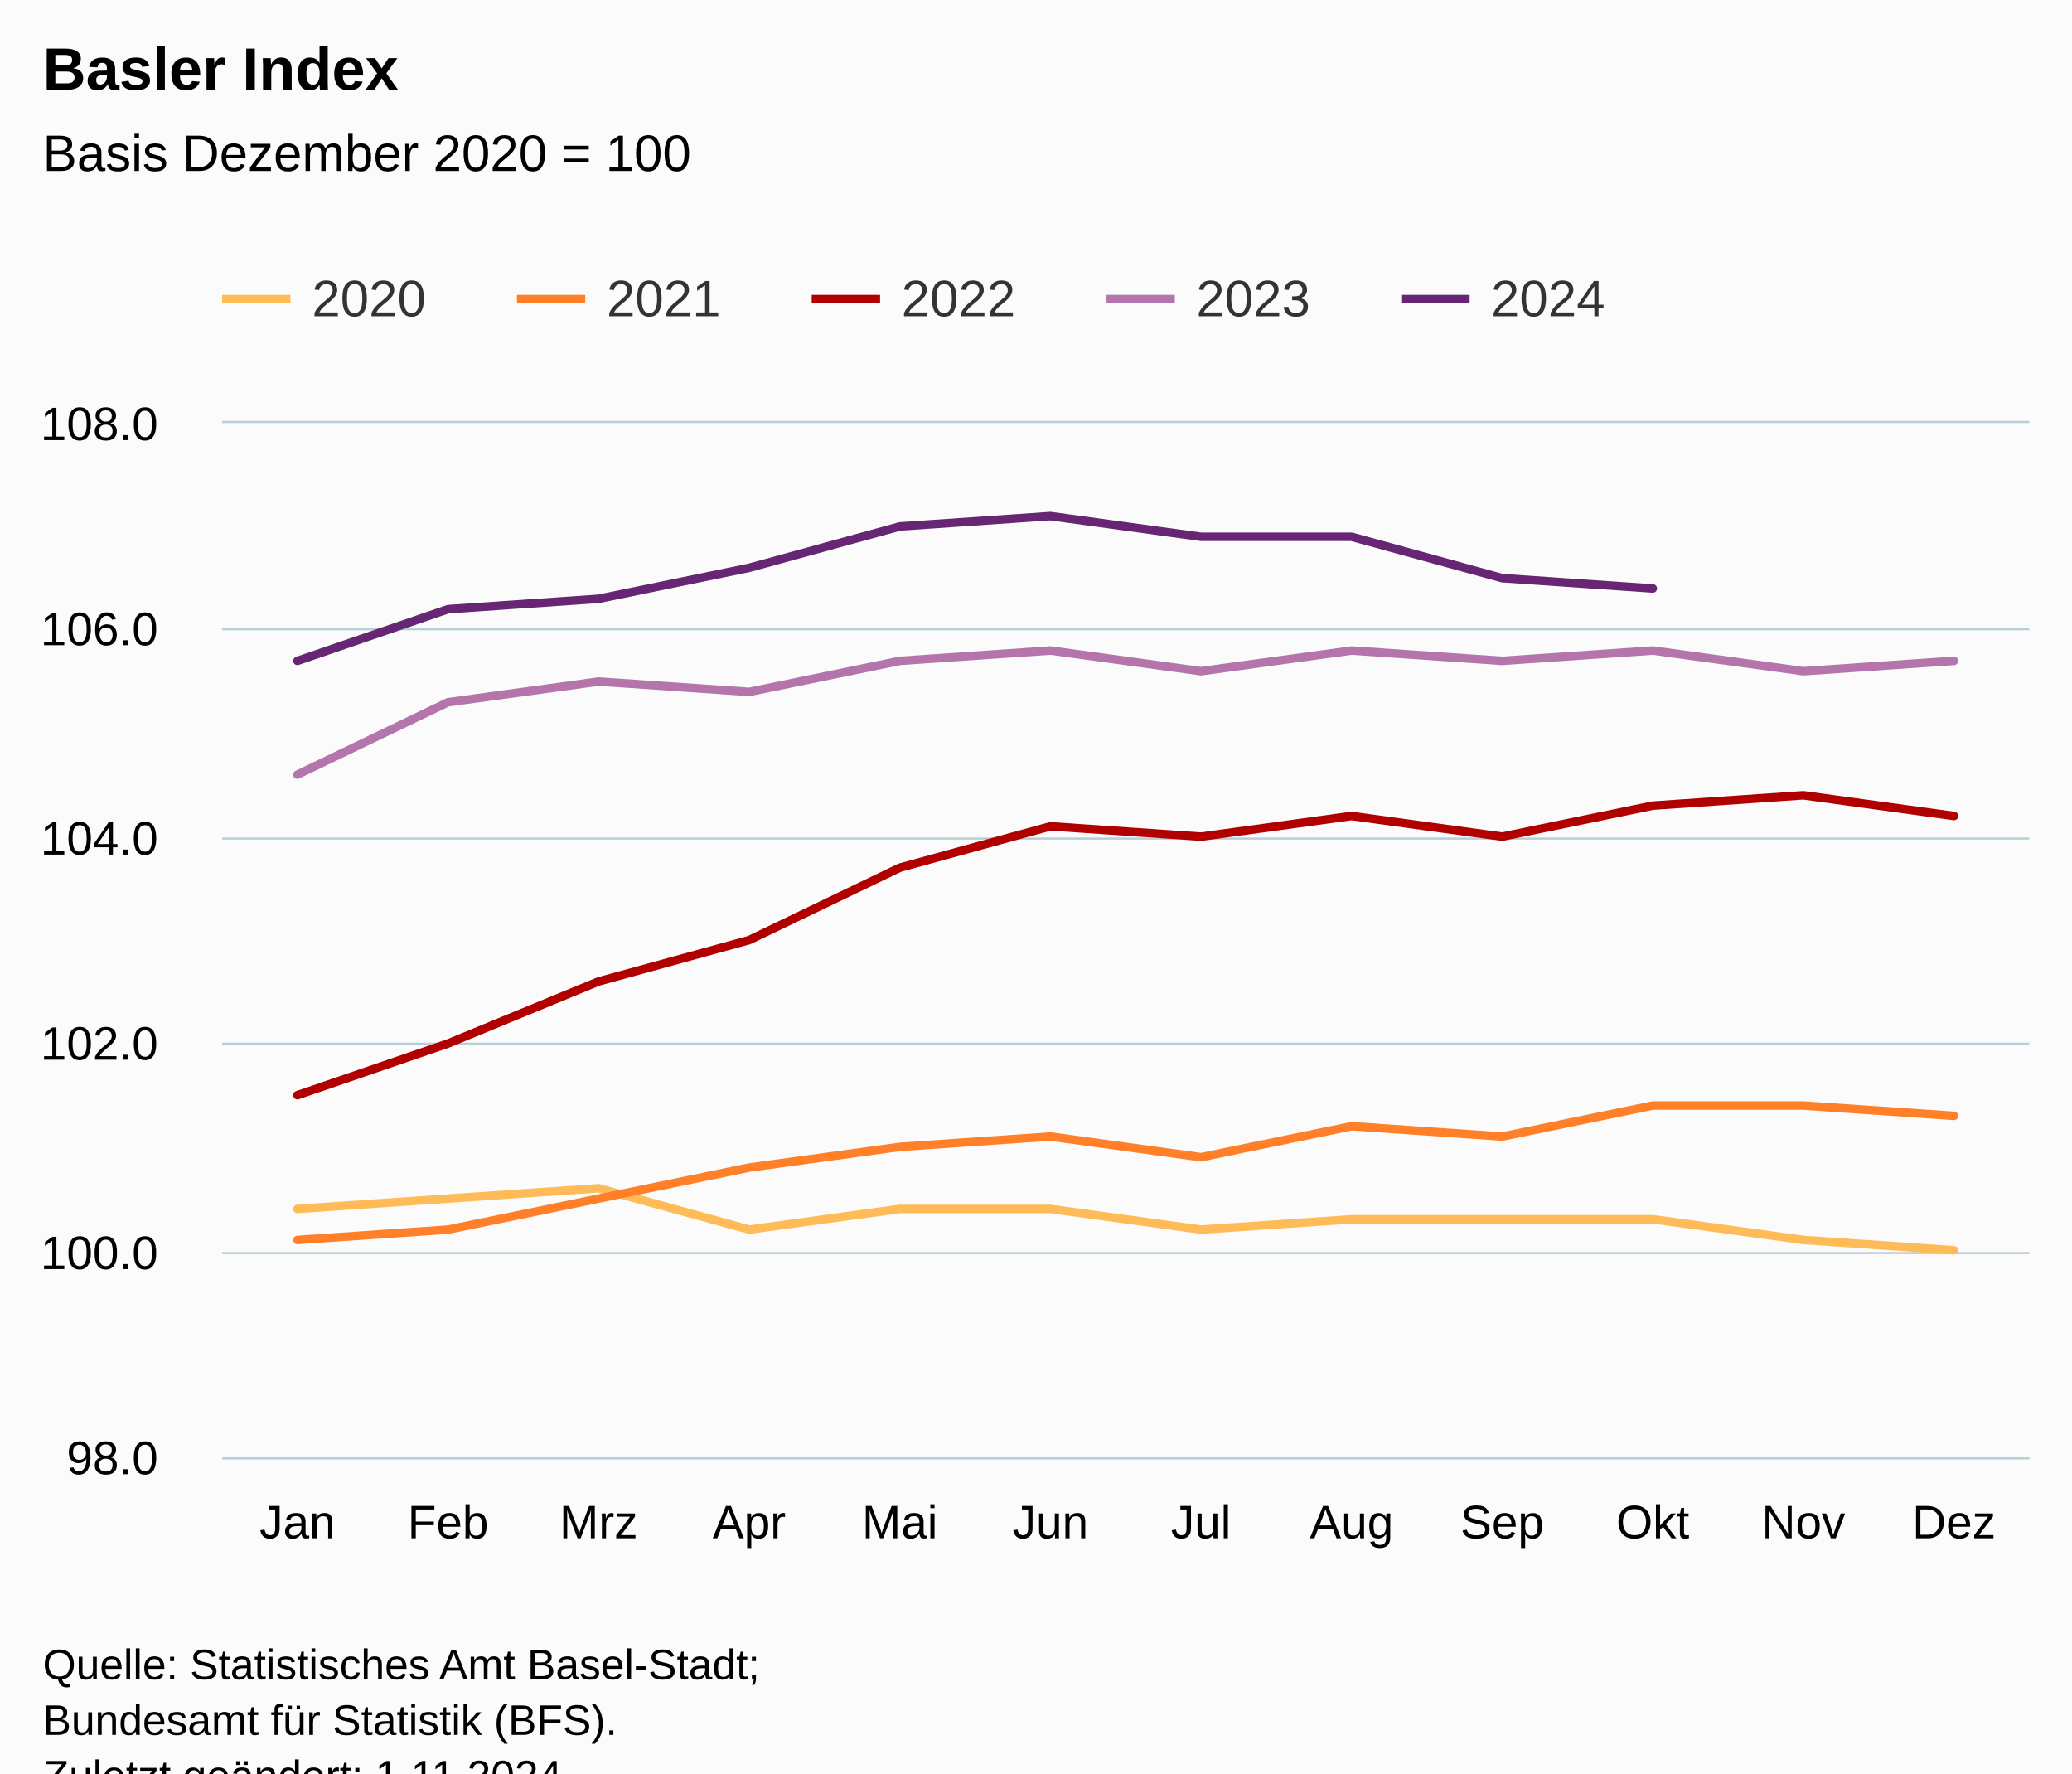
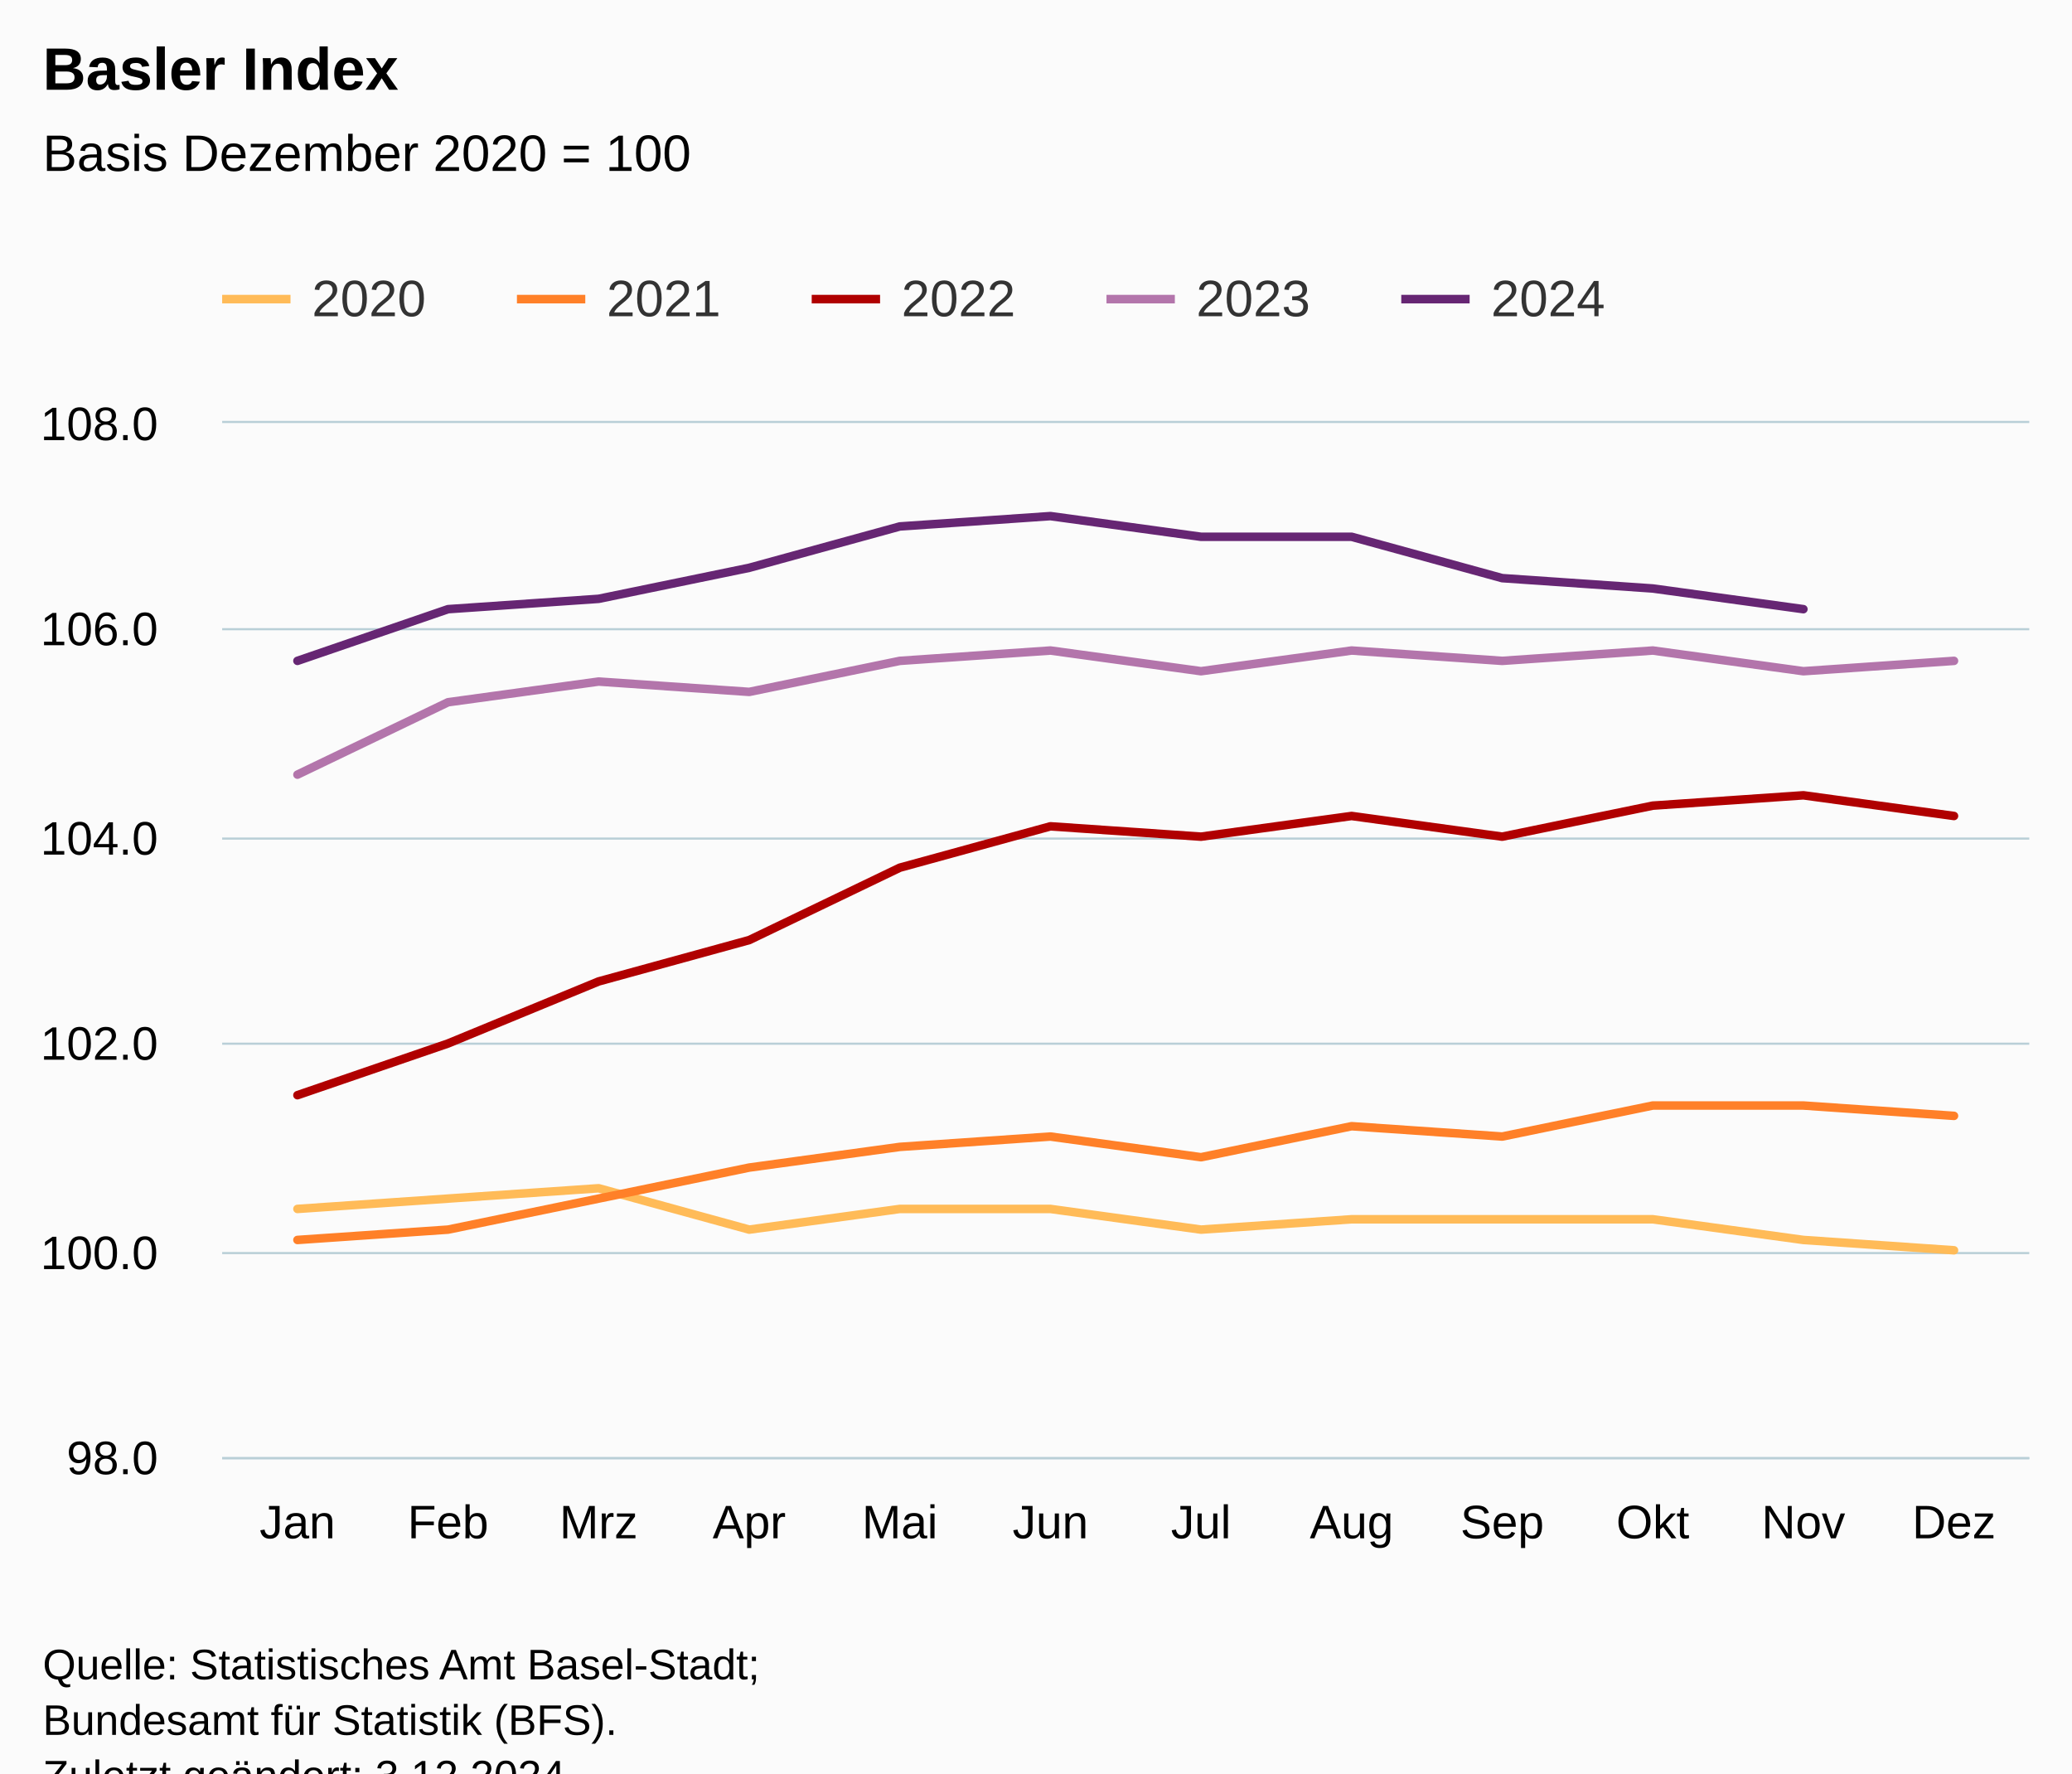
<svg xmlns="http://www.w3.org/2000/svg" version="1.1" class="highcharts-root" style="font-family:Arial;font-size:12px;" viewBox="0 0 485 415">
  <defs>
-     <clipPath id="highcharts-djyu87v-67-">
+     <clipPath id="highcharts-5o9z59c-67-">
      <rect x="0" y="0" width="423" height="242" fill="none" />
    </clipPath>
-     <clipPath id="highcharts-djyu87v-80-">
+     <clipPath id="highcharts-5o9z59c-80-">
      <rect x="0" y="0" width="423" height="242" fill="none" />
    </clipPath>
-     <clipPath id="highcharts-djyu87v-129-">
+     <clipPath id="highcharts-5o9z59c-129-">
      <rect x="52" y="99" width="423" height="242" fill="none" />
    </clipPath>
  </defs>
  <rect fill="#fbfbfb" class="highcharts-background" x="0" y="0" width="485" height="428" rx="0" ry="0" />
  <rect fill="none" class="highcharts-plot-background" x="52" y="99" width="423" height="242" />
  <g class="highcharts-pane-group" data-z-index="0" />
  <g class="highcharts-grid highcharts-xaxis-grid" data-z-index="1">
    <path fill="none" data-z-index="1" class="highcharts-grid-line" d="M 86.5 99 L 86.5 341" opacity="1" />
    <path fill="none" data-z-index="1" class="highcharts-grid-line" d="M 122.5 99 L 122.5 341" opacity="1" />
    <path fill="none" data-z-index="1" class="highcharts-grid-line" d="M 157.5 99 L 157.5 341" opacity="1" />
    <path fill="none" data-z-index="1" class="highcharts-grid-line" d="M 192.5 99 L 192.5 341" opacity="1" />
    <path fill="none" data-z-index="1" class="highcharts-grid-line" d="M 227.5 99 L 227.5 341" opacity="1" />
    <path fill="none" data-z-index="1" class="highcharts-grid-line" d="M 263.5 99 L 263.5 341" opacity="1" />
    <path fill="none" data-z-index="1" class="highcharts-grid-line" d="M 298.5 99 L 298.5 341" opacity="1" />
    <path fill="none" data-z-index="1" class="highcharts-grid-line" d="M 333.5 99 L 333.5 341" opacity="1" />
    <path fill="none" data-z-index="1" class="highcharts-grid-line" d="M 368.5 99 L 368.5 341" opacity="1" />
    <path fill="none" data-z-index="1" class="highcharts-grid-line" d="M 404.5 99 L 404.5 341" opacity="1" />
    <path fill="none" data-z-index="1" class="highcharts-grid-line" d="M 439.5 99 L 439.5 341" opacity="1" />
    <path fill="none" data-z-index="1" class="highcharts-grid-line" d="M 474.5 99 L 474.5 341" opacity="1" />
    <path fill="none" data-z-index="1" class="highcharts-grid-line" d="M 51.5 99 L 51.5 341" opacity="1" />
  </g>
  <g class="highcharts-grid highcharts-yaxis-grid" data-z-index="1">
    <path fill="none" stroke="#B9CFD7" stroke-width="0.5" data-z-index="1" class="highcharts-grid-line" d="M 52 341.25 L 475 341.25" opacity="1" />
    <path fill="none" stroke="#B9CFD7" stroke-width="0.5" data-z-index="1" class="highcharts-grid-line" d="M 52 293.25 L 475 293.25" opacity="1" />
    <path fill="none" stroke="#B9CFD7" stroke-width="0.5" data-z-index="1" class="highcharts-grid-line" d="M 52 244.25 L 475 244.25" opacity="1" />
    <path fill="none" stroke="#B9CFD7" stroke-width="0.5" data-z-index="1" class="highcharts-grid-line" d="M 52 196.25 L 475 196.25" opacity="1" />
    <path fill="none" stroke="#B9CFD7" stroke-width="0.5" data-z-index="1" class="highcharts-grid-line" d="M 52 147.25 L 475 147.25" opacity="1" />
    <path fill="none" stroke="#B9CFD7" stroke-width="0.5" data-z-index="1" class="highcharts-grid-line" d="M 52 98.75 L 475 98.75" opacity="1" />
  </g>
  <rect fill="none" class="highcharts-plot-border" data-z-index="1" x="52" y="99" width="423" height="242" />
  <g class="highcharts-axis highcharts-xaxis" data-z-index="2">
    <path fill="none" class="highcharts-axis-line" stroke="#B9CFD7" stroke-width="0.5" data-z-index="7" d="M 52 341.25 L 475 341.25" />
  </g>
  <g class="highcharts-axis highcharts-yaxis" data-z-index="2">
    <path fill="none" class="highcharts-axis-line" data-z-index="7" d="M 52 99 L 52 341" />
  </g>
  <g class="highcharts-series-group" data-z-index="3">
-     <g class="highcharts-series highcharts-series-0 highcharts-line-series" data-z-index="0.1" opacity="1" transform="translate(52,99) scale(1 1)" clip-path="url(#highcharts-djyu87v-80-)">
+     <g class="highcharts-series highcharts-series-0 highcharts-line-series" data-z-index="0.1" opacity="1" transform="translate(52,99) scale(1 1)" clip-path="url(#highcharts-5o9z59c-80-)">
      <path fill="none" d="M 17.625 183.92 L 52.875 181.5 L 88.125 179.08 L 123.375 188.76 L 158.625 183.92 L 193.875 183.92 L 229.125 188.76 L 264.375 186.34 L 299.625 186.34 L 334.875 186.34 L 370.125 191.18 L 405.375 193.6" class="highcharts-graph" data-z-index="1" stroke="#FFBB58" stroke-width="2" stroke-linejoin="round" stroke-linecap="round" />
    </g>
    <g class="highcharts-markers highcharts-series-0 highcharts-line-series" data-z-index="0.1" opacity="1" transform="translate(52,99) scale(1 1)" clip-path="none" />
-     <g class="highcharts-series highcharts-series-1 highcharts-line-series" data-z-index="0.1" opacity="1" transform="translate(52,99) scale(1 1)" clip-path="url(#highcharts-djyu87v-80-)">
+     <g class="highcharts-series highcharts-series-1 highcharts-line-series" data-z-index="0.1" opacity="1" transform="translate(52,99) scale(1 1)" clip-path="url(#highcharts-5o9z59c-80-)">
      <path fill="none" d="M 17.625 191.18 L 52.875 188.76 L 88.125 181.5 L 123.375 174.24 L 158.625 169.4 L 193.875 166.98 L 229.125 171.82 L 264.375 164.56 L 299.625 166.98 L 334.875 159.72 L 370.125 159.72 L 405.375 162.14" class="highcharts-graph" data-z-index="1" stroke="#FF8028" stroke-width="2" stroke-linejoin="round" stroke-linecap="round" />
    </g>
    <g class="highcharts-markers highcharts-series-1 highcharts-line-series" data-z-index="0.1" opacity="1" transform="translate(52,99) scale(1 1)" clip-path="none" />
-     <g class="highcharts-series highcharts-series-2 highcharts-line-series" data-z-index="0.1" opacity="1" transform="translate(52,99) scale(1 1)" clip-path="url(#highcharts-djyu87v-80-)">
+     <g class="highcharts-series highcharts-series-2 highcharts-line-series" data-z-index="0.1" opacity="1" transform="translate(52,99) scale(1 1)" clip-path="url(#highcharts-5o9z59c-80-)">
      <path fill="none" d="M 17.625 157.3 L 52.875 145.2 L 88.125 130.68 L 123.375 121 L 158.625 104.06 L 193.875 94.38 L 229.125 96.8 L 264.375 91.96 L 299.625 96.8 L 334.875 89.54 L 370.125 87.12 L 405.375 91.96" class="highcharts-graph" data-z-index="1" stroke="#B00000" stroke-width="2" stroke-linejoin="round" stroke-linecap="round" />
    </g>
    <g class="highcharts-markers highcharts-series-2 highcharts-line-series" data-z-index="0.1" opacity="1" transform="translate(52,99) scale(1 1)" clip-path="none" />
-     <g class="highcharts-series highcharts-series-3 highcharts-line-series" data-z-index="0.1" opacity="1" transform="translate(52,99) scale(1 1)" clip-path="url(#highcharts-djyu87v-80-)">
+     <g class="highcharts-series highcharts-series-3 highcharts-line-series" data-z-index="0.1" opacity="1" transform="translate(52,99) scale(1 1)" clip-path="url(#highcharts-5o9z59c-80-)">
      <path fill="none" d="M 17.625 82.28 L 52.875 65.34 L 88.125 60.5 L 123.375 62.92 L 158.625 55.66 L 193.875 53.24 L 229.125 58.08 L 264.375 53.24 L 299.625 55.66 L 334.875 53.24 L 370.125 58.08 L 405.375 55.66" class="highcharts-graph" data-z-index="1" stroke="#B375AB" stroke-width="2" stroke-linejoin="round" stroke-linecap="round" />
    </g>
    <g class="highcharts-markers highcharts-series-3 highcharts-line-series" data-z-index="0.1" opacity="1" transform="translate(52,99) scale(1 1)" clip-path="none" />
-     <g class="highcharts-series highcharts-series-4 highcharts-line-series" data-z-index="0.1" opacity="1" transform="translate(52,99) scale(1 1)" clip-path="url(#highcharts-djyu87v-80-)">
-       <path fill="none" d="M 17.625 55.66 L 52.875 43.56 L 88.125 41.14 L 123.375 33.88 L 158.625 24.2 L 193.875 21.78 L 229.125 26.62 L 264.375 26.62 L 299.625 36.3 L 334.875 38.72" class="highcharts-graph" data-z-index="1" stroke="#662673" stroke-width="2" stroke-linejoin="round" stroke-linecap="round" />
+     <g class="highcharts-series highcharts-series-4 highcharts-line-series" data-z-index="0.1" opacity="1" transform="translate(52,99) scale(1 1)" clip-path="url(#highcharts-5o9z59c-80-)">
+       <path fill="none" d="M 17.625 55.66 L 52.875 43.56 L 88.125 41.14 L 123.375 33.88 L 158.625 24.2 L 193.875 21.78 L 229.125 26.62 L 264.375 26.62 L 299.625 36.3 L 334.875 38.72 L 370.125 43.56" class="highcharts-graph" data-z-index="1" stroke="#662673" stroke-width="2" stroke-linejoin="round" stroke-linecap="round" />
    </g>
    <g class="highcharts-markers highcharts-series-4 highcharts-line-series" data-z-index="0.1" opacity="1" transform="translate(52,99) scale(1 1)" clip-path="none" />
  </g>
  <text x="10" text-anchor="start" class="highcharts-title" data-z-index="4" style="color:#000000;font-size:14px;font-weight:bold;fill:#000000;" y="21">
    <tspan>Basler Index</tspan>
  </text>
  <text x="10" text-anchor="start" class="highcharts-subtitle" data-z-index="4" style="color:#000000;font-size:12px;font-weight:normal;fill:#000000;" y="40">
    <tspan>Basis Dezember 2020 = 100</tspan>
  </text>
  <text x="10" text-anchor="start" class="highcharts-caption" data-z-index="4" style="color:#666666;fill:#666666;" y="375" />
  <g class="highcharts-legend" data-z-index="7" transform="translate(44,56)">
    <rect fill="none" class="highcharts-legend-box" rx="0" ry="0" x="0" y="0" width="341" height="31" visibility="visible" />
    <g data-z-index="1">
      <g>
        <g class="highcharts-legend-item highcharts-line-series highcharts-color-undefined highcharts-series-0" data-z-index="1" transform="translate(8,3)">
          <path fill="none" d="M 0 11 L 16 11" class="highcharts-graph" stroke="#FFBB58" stroke-width="2" />
          <text x="21" style="color:#333333;cursor:pointer;font-size:12px;font-weight:normal;fill:#333333;" text-anchor="start" data-z-index="2" y="15">
            <tspan>2020</tspan>
          </text>
        </g>
        <g class="highcharts-legend-item highcharts-line-series highcharts-color-undefined highcharts-series-1" data-z-index="1" transform="translate(77,3)">
          <path fill="none" d="M 0 11 L 16 11" class="highcharts-graph" stroke="#FF8028" stroke-width="2" />
          <text x="21" y="15" style="color:#333333;cursor:pointer;font-size:12px;font-weight:normal;fill:#333333;" text-anchor="start" data-z-index="2">
            <tspan>2021</tspan>
          </text>
        </g>
        <g class="highcharts-legend-item highcharts-line-series highcharts-color-undefined highcharts-series-2" data-z-index="1" transform="translate(146,3)">
          <path fill="none" d="M 0 11 L 16 11" class="highcharts-graph" stroke="#B00000" stroke-width="2" />
          <text x="21" y="15" style="color:#333333;cursor:pointer;font-size:12px;font-weight:normal;fill:#333333;" text-anchor="start" data-z-index="2">
            <tspan>2022</tspan>
          </text>
        </g>
        <g class="highcharts-legend-item highcharts-line-series highcharts-color-undefined highcharts-series-3" data-z-index="1" transform="translate(215,3)">
          <path fill="none" d="M 0 11 L 16 11" class="highcharts-graph" stroke="#B375AB" stroke-width="2" />
          <text x="21" y="15" style="color:#333333;cursor:pointer;font-size:12px;font-weight:normal;fill:#333333;" text-anchor="start" data-z-index="2">
            <tspan>2023</tspan>
          </text>
        </g>
        <g class="highcharts-legend-item highcharts-line-series highcharts-color-undefined highcharts-series-4" data-z-index="1" transform="translate(284,3)">
          <path fill="none" d="M 0 11 L 16 11" class="highcharts-graph" stroke="#662673" stroke-width="2" />
          <text x="21" y="15" style="color:#333333;cursor:pointer;font-size:12px;font-weight:normal;fill:#333333;" text-anchor="start" data-z-index="2">
            <tspan>2024</tspan>
          </text>
        </g>
      </g>
    </g>
  </g>
  <g class="highcharts-axis-labels highcharts-xaxis-labels" data-z-index="7">
    <text x="69.625" style="color:#000000;cursor:default;font-size:11px;fill:#000000;" text-anchor="middle" transform="translate(0,0)" y="360" opacity="1">Jan</text>
    <text x="104.875" style="color:#000000;cursor:default;font-size:11px;fill:#000000;" text-anchor="middle" transform="translate(0,0)" y="360" opacity="1">Feb</text>
    <text x="140.125" style="color:#000000;cursor:default;font-size:11px;fill:#000000;" text-anchor="middle" transform="translate(0,0)" y="360" opacity="1">Mrz</text>
    <text x="175.375" style="color:#000000;cursor:default;font-size:11px;fill:#000000;" text-anchor="middle" transform="translate(0,0)" y="360" opacity="1">Apr</text>
    <text x="210.625" style="color:#000000;cursor:default;font-size:11px;fill:#000000;" text-anchor="middle" transform="translate(0,0)" y="360" opacity="1">Mai</text>
    <text x="245.875" style="color:#000000;cursor:default;font-size:11px;fill:#000000;" text-anchor="middle" transform="translate(0,0)" y="360" opacity="1">Jun</text>
    <text x="281.125" style="color:#000000;cursor:default;font-size:11px;fill:#000000;" text-anchor="middle" transform="translate(0,0)" y="360" opacity="1">Jul</text>
    <text x="316.375" style="color:#000000;cursor:default;font-size:11px;fill:#000000;" text-anchor="middle" transform="translate(0,0)" y="360" opacity="1">Aug</text>
    <text x="351.625" style="color:#000000;cursor:default;font-size:11px;fill:#000000;" text-anchor="middle" transform="translate(0,0)" y="360" opacity="1">Sep</text>
    <text x="386.875" style="color:#000000;cursor:default;font-size:11px;fill:#000000;" text-anchor="middle" transform="translate(0,0)" y="360" opacity="1">Okt</text>
    <text x="422.125" style="color:#000000;cursor:default;font-size:11px;fill:#000000;" text-anchor="middle" transform="translate(0,0)" y="360" opacity="1">Nov</text>
    <text x="457.375" style="color:#000000;cursor:default;font-size:11px;fill:#000000;" text-anchor="middle" transform="translate(0,0)" y="360" opacity="1">Dez</text>
  </g>
  <g class="highcharts-axis-labels highcharts-yaxis-labels" data-z-index="7">
    <text x="37" style="color:#000000;cursor:default;font-size:11px;fill:#000000;" text-anchor="end" transform="translate(0,0)" y="345" opacity="1">98.0</text>
    <text x="37" style="color:#000000;cursor:default;font-size:11px;fill:#000000;" text-anchor="end" transform="translate(0,0)" y="297" opacity="1">100.0</text>
    <text x="37" style="color:#000000;cursor:default;font-size:11px;fill:#000000;" text-anchor="end" transform="translate(0,0)" y="248" opacity="1">102.0</text>
    <text x="37" style="color:#000000;cursor:default;font-size:11px;fill:#000000;" text-anchor="end" transform="translate(0,0)" y="200" opacity="1">104.0</text>
    <text x="37" style="color:#000000;cursor:default;font-size:11px;fill:#000000;" text-anchor="end" transform="translate(0,0)" y="151" opacity="1">106.0</text>
    <text x="37" style="color:#000000;cursor:default;font-size:11px;fill:#000000;" text-anchor="end" transform="translate(0,0)" y="103" opacity="1">108.0</text>
  </g>
  <text x="10" class="highcharts-credits" text-anchor="start" data-z-index="8" style="cursor:default;color:#000000;font-size:10px;fill:#000000;" y="393">
    <tspan>Quelle: Statistisches Amt Basel-Stadt;</tspan>
    <tspan x="10" dy="13">Bundesamt für Statistik (BFS).</tspan>
-     <tspan x="10" dy="13">Zuletzt geändert: 1.11.2024</tspan>
+     <tspan x="10" dy="13">Zuletzt geändert: 3.12.2024</tspan>
  </text>
-   <g class="highcharts-control-points" data-z-index="99" clip-path="url(#highcharts-djyu87v-129-)" />
+   <g class="highcharts-control-points" data-z-index="99" clip-path="url(#highcharts-5o9z59c-129-)" />
</svg>
